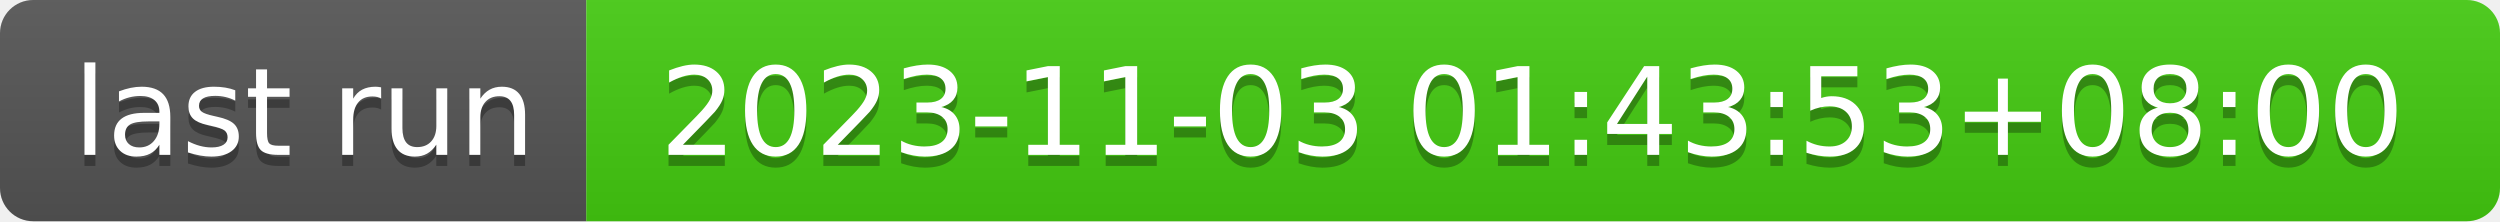
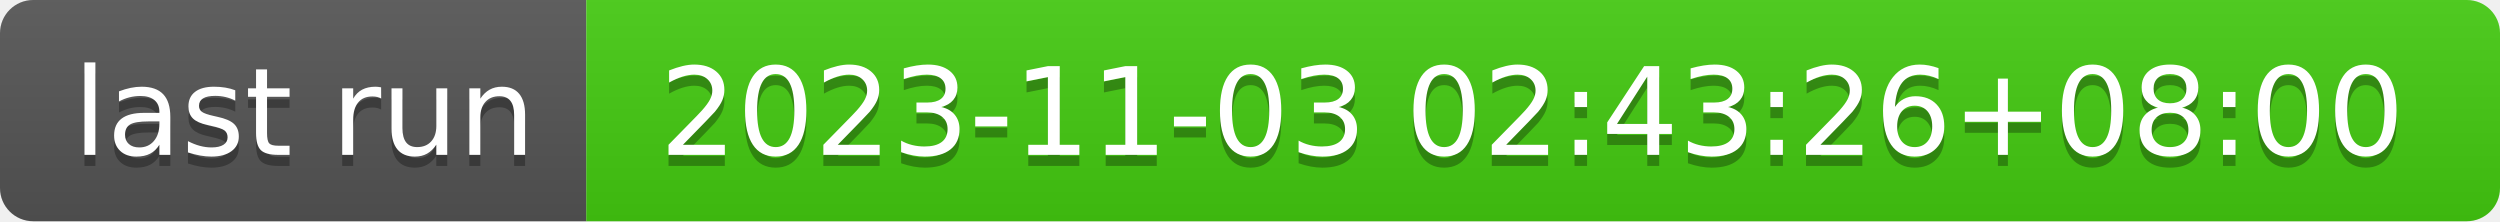
- <svg xmlns="http://www.w3.org/2000/svg" width="226" height="20" role="img" aria-label="last run: 2023-11-03 01:43:53+08:00">
+ <svg xmlns="http://www.w3.org/2000/svg" width="226" height="20" role="img" aria-label="last run: 2023-11-03 02:43:26+08:00">
  <linearGradient id="s" x2="0" y2="100%">
    <stop offset="0" stop-color="#bbb" stop-opacity=".1" />
    <stop offset="1" stop-opacity=".1" />
  </linearGradient>
  <clipPath id="r">
    <rect width="226" height="20" rx="3" fill="#fff" />
  </clipPath>
  <g clip-path="url(#r)">
    <rect width="53" height="20" fill="#555" />
    <rect x="53" width="173" height="20" fill="#4c1" />
    <rect width="226" height="20" fill="url(#s)" />
  </g>
  <g fill="#fff" text-anchor="middle" font-family="Verdana,Geneva,DejaVu Sans,sans-serif" text-rendering="geometricPrecision" font-size="110">
    <text aria-hidden="true" x="275" y="150" fill="#010101" fill-opacity=".3" transform="scale(.1)" textLength="430">last run</text>
    <text x="275" y="140" transform="scale(.1)" fill="#fff" textLength="430">last run</text>
-     <text aria-hidden="true" x="1385" y="150" fill="#010101" fill-opacity=".3" transform="scale(.1)" textLength="1630">2023-11-03 01:43:53+08:00</text>
-     <text x="1385" y="140" transform="scale(.1)" fill="#fff" textLength="1630">2023-11-03 01:43:53+08:00</text>
+     <text aria-hidden="true" x="1385" y="150" fill="#010101" fill-opacity=".3" transform="scale(.1)" textLength="1630">2023-11-03 02:43:26+08:00</text>
+     <text x="1385" y="140" transform="scale(.1)" fill="#fff" textLength="1630">2023-11-03 02:43:26+08:00</text>
  </g>
</svg>
